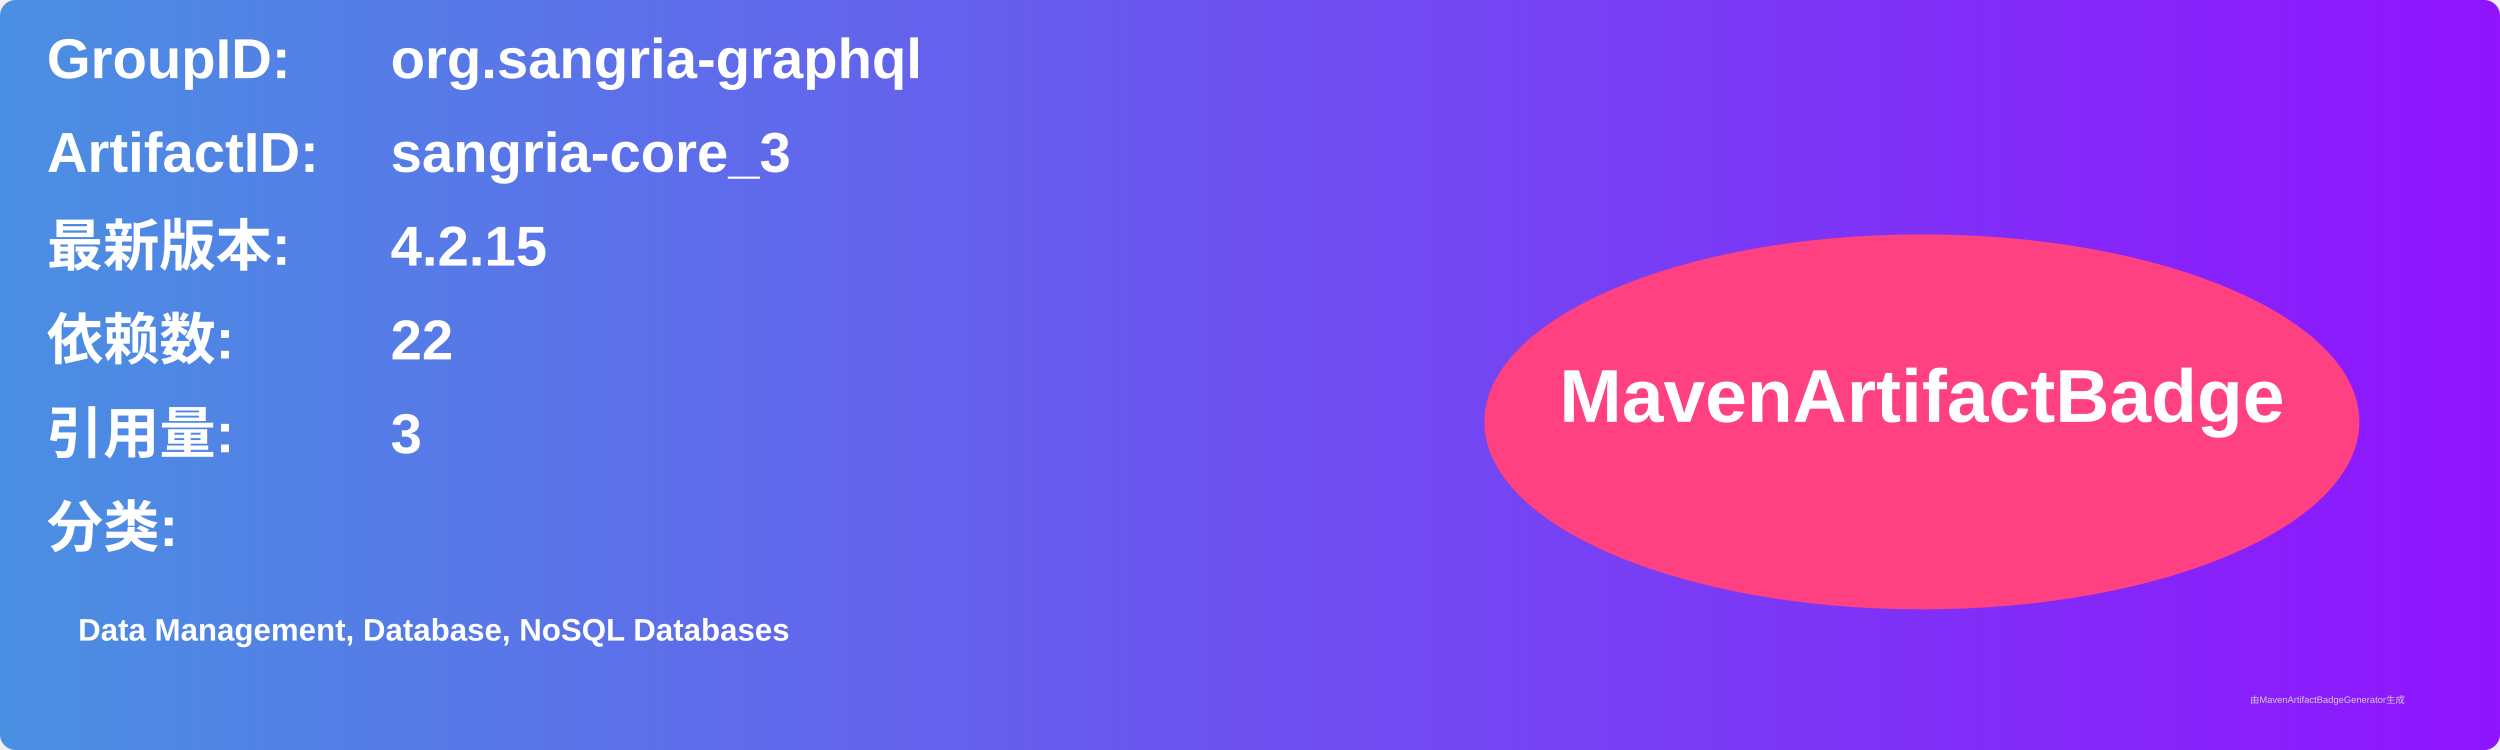
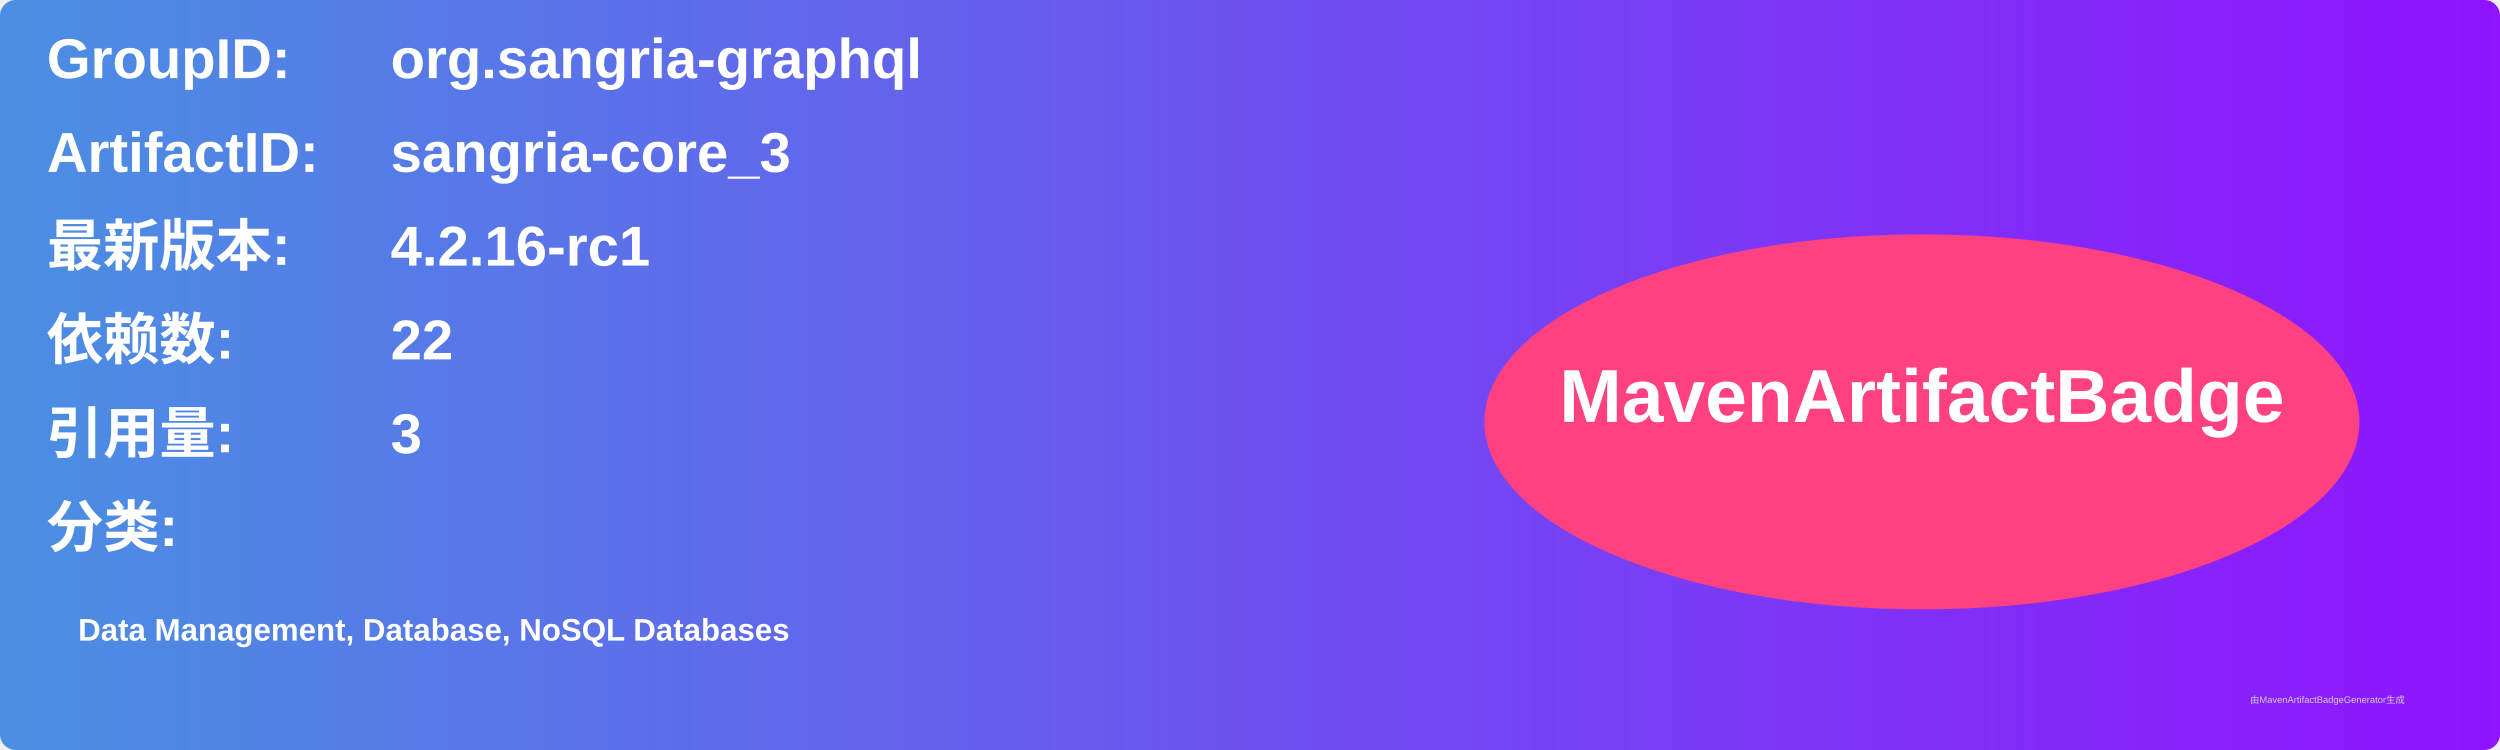
<svg xmlns="http://www.w3.org/2000/svg" width="800" height="240" viewBox="0 0 800 240">
  <linearGradient id="grad" x1="0%" y1="0%" x2="100%" y2="0%">
    <stop offset="0%" stop-color="#4a90e2" />
    <stop offset="100%" stop-color="#9013fe" />
  </linearGradient>
  <rect width="100%" height="100%" rx="5" ry="5" fill="url(#grad)" />
  <g transform="translate(15, 15)">
    <text x="0" y="10" font-family="Arial" font-size="18" fill="white" font-weight="bold" width="260">GroupID:</text>
    <text x="110" y="10" font-family="Arial" font-size="18" fill="white" font-weight="bold" width="460">org.sangria-graphql</text>
    <text x="0" y="40" font-family="Arial" font-size="18" fill="white" font-weight="bold" width="260">ArtifactID:</text>
    <text x="110" y="40" font-family="Arial" font-size="18" fill="white" font-weight="bold" width="460">sangria-core_3</text>
    <text x="0" y="70" font-family="Arial" font-size="18" fill="white" font-weight="bold">最新版本:</text>
    <text x="110" y="70" font-family="Arial" font-size="18" fill="white" font-weight="bold">
-       <tspan font-weight="bold">4.2.15</tspan>
+       <tspan font-weight="bold">4.2.16-rc1</tspan>
    </text>
    <text x="0" y="100" font-family="Arial" font-size="18" fill="white" font-weight="bold">依赖数: </text>
    <text x="110" y="100" font-family="Arial" font-size="18" fill="white">
      <tspan font-weight="bold">22</tspan>
    </text>
    <text x="0" y="130" font-family="Arial" font-size="18" fill="white" font-weight="bold">引用量: </text>
    <text x="110" y="130" font-family="Arial" font-size="18" fill="white">
      <tspan font-weight="bold">3</tspan>
    </text>
    <text x="0" y="160" font-family="Arial" font-size="18" fill="white" font-weight="bold">分类:</text>
    <text x="10" y="190" font-family="Arial" font-size="10" fill="white">
      <tspan font-weight="bold">Data Management, Database, NoSQL Databases</tspan>
    </text>
    <ellipse cx="600" cy="120" rx="140" ry="60" fill="#ff4081" />
    <text x="600" y="120" text-anchor="middle" font-family="Arial" font-size="24" fill="white" font-weight="bold">MavenArtifactBadge</text>
  </g>
  <text x="720" y="225" font-family="Arial" font-size="3" fill="#d0d0d0">由MavenArtifactBadgeGenerator生成</text>
</svg>
